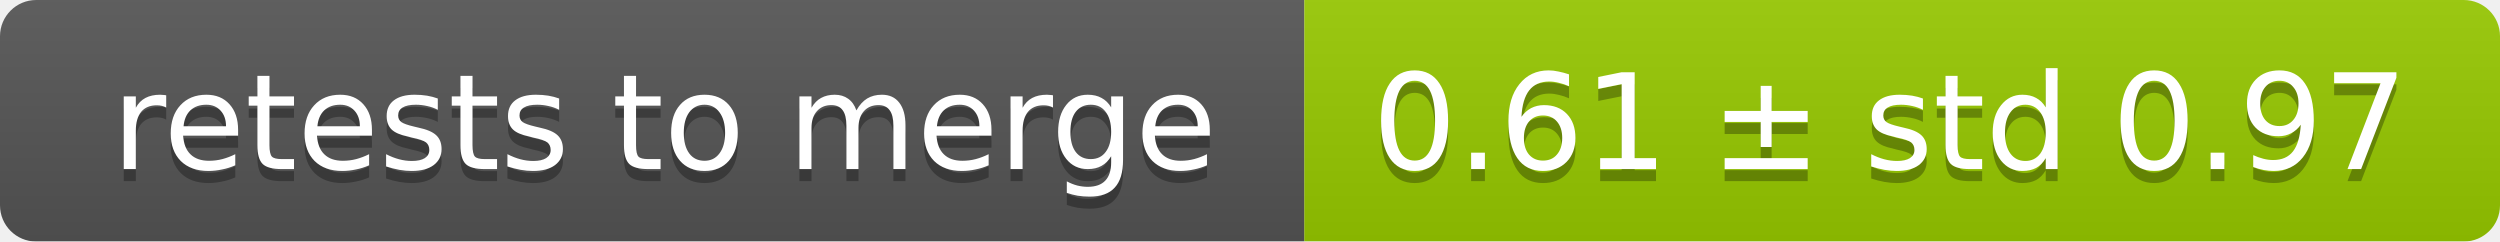
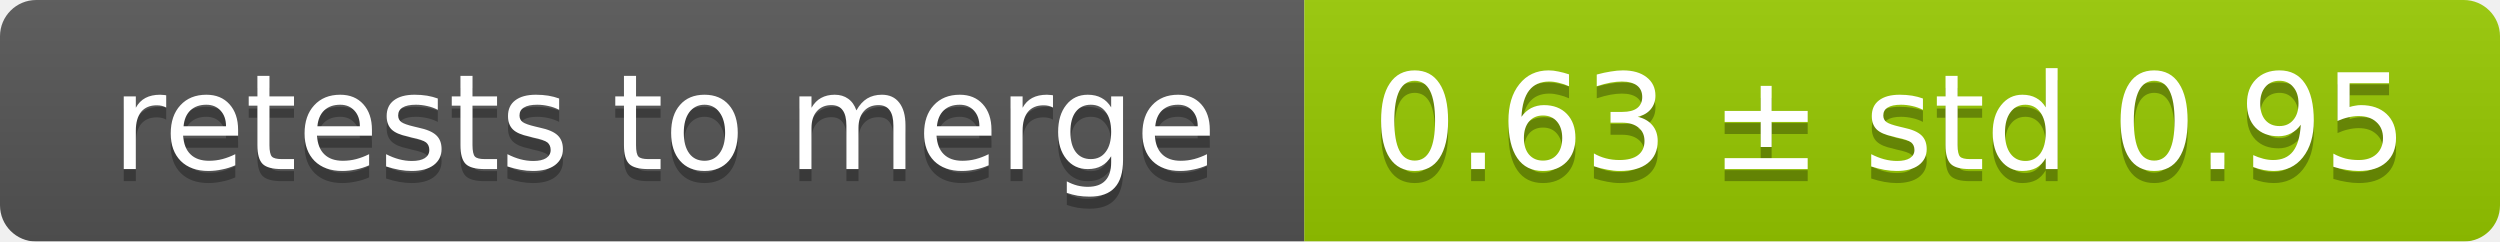
<svg xmlns="http://www.w3.org/2000/svg" width="207" height="20">
  <linearGradient id="smooth" x2="0" y2="100%">
    <stop offset="0" stop-color="#bbb" stop-opacity=".1" />
    <stop offset="1" stop-opacity=".1" />
  </linearGradient>
  <mask id="round">
    <rect width="207" height="20" rx="3" fill="#fff" />
  </mask>
  <g mask="url(#round)">
    <rect width="108" height="20" fill="#555" />
    <rect x="108" width="99" height="20" fill="#97ca00" />
    <rect width="207" height="20" fill="url(#smooth)" />
  </g>
  <g fill="#fff" text-anchor="middle" font-family="DejaVu Sans,Verdana,Geneva,sans-serif" font-size="11">
    <text x="55" y="15" fill="#010101" fill-opacity=".3">retests to merge</text>
    <text x="55" y="14">retests to merge</text>
-     <text x="156.5" y="15" fill="#010101" fill-opacity=".3">0.61 ± std 0.97</text>
-     <text x="156.5" y="14">0.61 ± std 0.97</text>
+     <text x="156.5" y="15" fill="#010101" fill-opacity=".3">0.63 ± std 0.95</text>
+     <text x="156.5" y="14">0.63 ± std 0.95</text>
  </g>
</svg>
